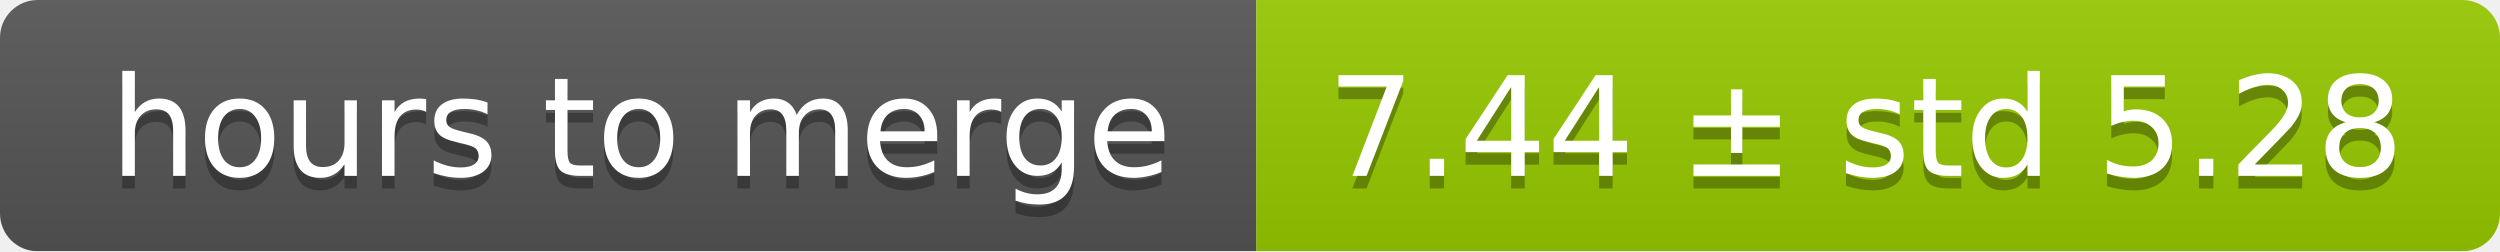
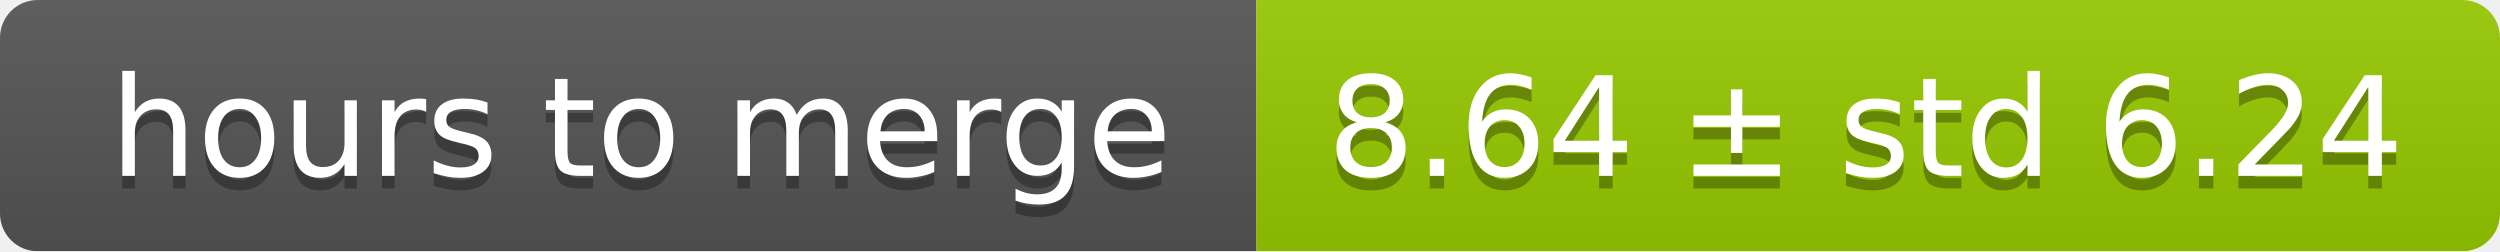
<svg xmlns="http://www.w3.org/2000/svg" width="199" height="20">
  <linearGradient id="smooth" x2="0" y2="100%">
    <stop offset="0" stop-color="#bbb" stop-opacity=".1" />
    <stop offset="1" stop-opacity=".1" />
  </linearGradient>
  <mask id="round">
    <rect width="199" height="20" rx="3" fill="#fff" />
  </mask>
  <g mask="url(#round)">
    <rect width="100" height="20" fill="#555" />
    <rect x="100" width="99" height="20" fill="#97ca00" />
    <rect width="199" height="20" fill="url(#smooth)" />
  </g>
  <g fill="#fff" text-anchor="middle" font-family="DejaVu Sans,Verdana,Geneva,sans-serif" font-size="11">
    <text x="51" y="15" fill="#010101" fill-opacity=".3">hours to merge</text>
    <text x="51" y="14">hours to merge</text>
-     <text x="148.5" y="15" fill="#010101" fill-opacity=".3">7.44 ± std 5.28</text>
-     <text x="148.5" y="14">7.44 ± std 5.28</text>
+     <text x="148.5" y="15" fill="#010101" fill-opacity=".3">8.64 ± std 6.24</text>
+     <text x="148.5" y="14">8.64 ± std 6.24</text>
  </g>
</svg>
